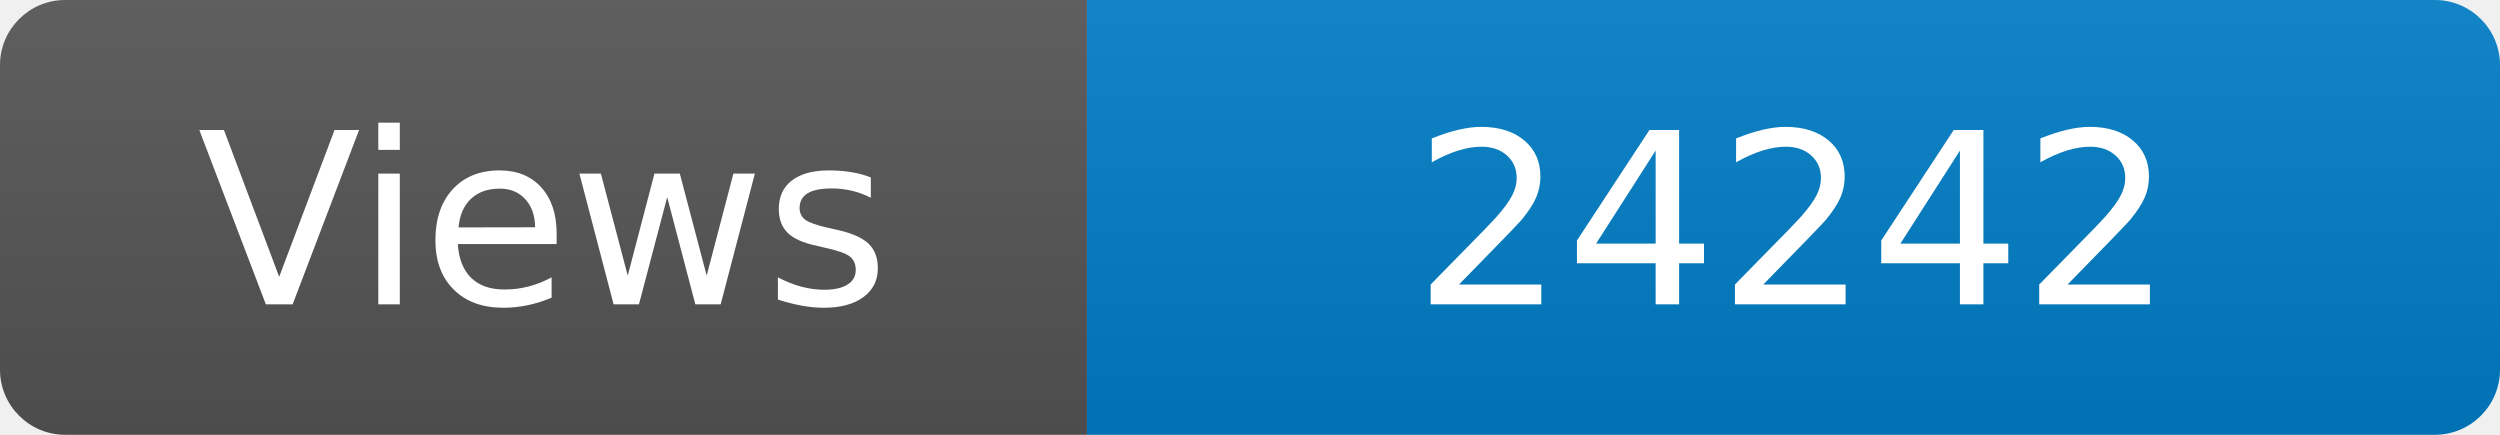
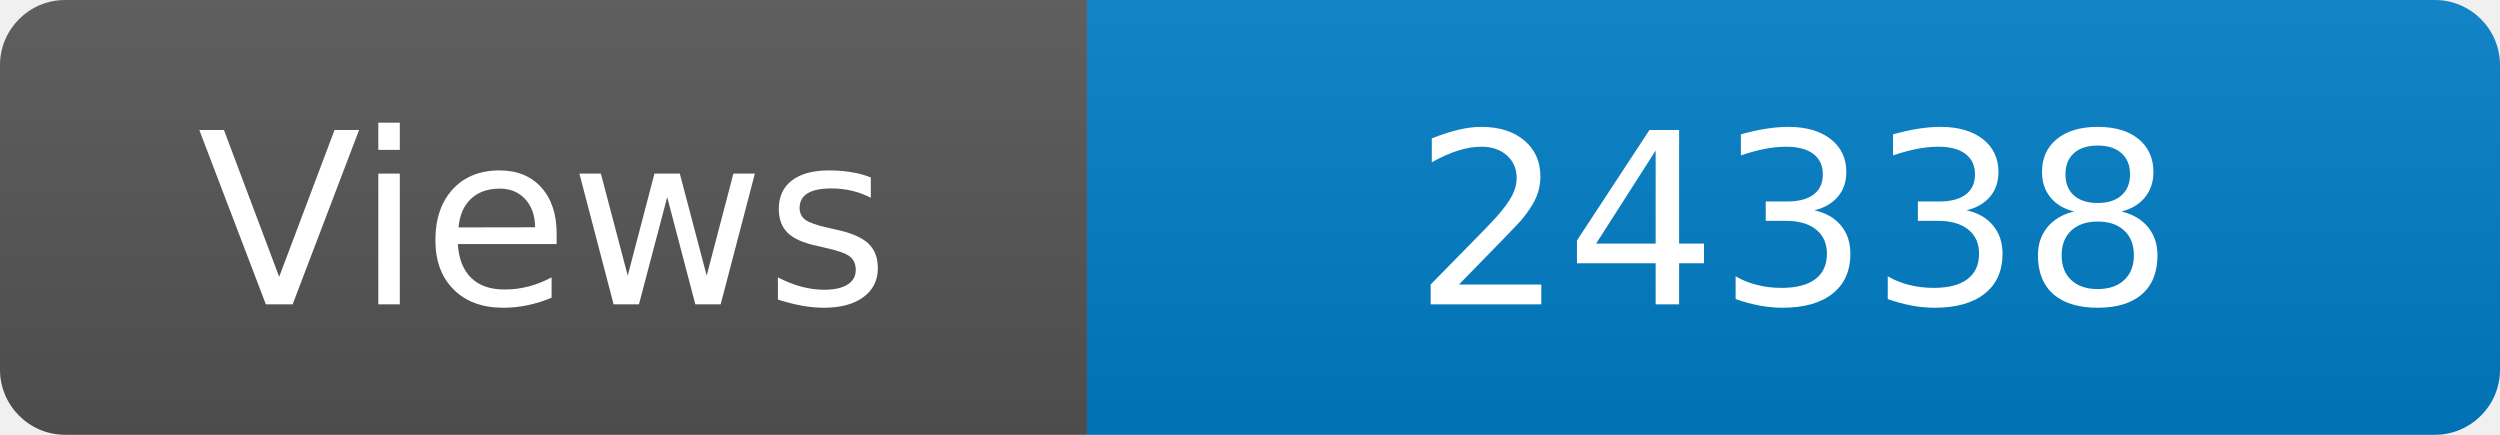
<svg xmlns="http://www.w3.org/2000/svg" width="115" height="20" role="img" aria-label="Maintained?: yes">
  <linearGradient id="s" x2="0" y2="100%">
    <stop offset="0" stop-color="#bbb" stop-opacity=".1" />
    <stop offset="1" stop-opacity=".1" />
  </linearGradient>
  <clipPath id="r">
    <rect width="115" height="20" rx="3" fill="#fff" />
  </clipPath>
  <g clip-path="url(#r)">
    <rect width="50" height="20" fill="#555" />
    <rect x="50" width="160" height="20" fill="#007ec6" />
    <rect width="115" height="20" fill="url(#s)" />
  </g>
  <g fill="#fff" text-anchor="middle" font-family="Verdana,Geneva,DejaVu Sans,sans-serif" font-size="110">
    <text x="250" y="140" transform="scale(.1)" fill="#fff">Views</text>
-     <text x="825" y="140" transform="scale(.1)" fill="#fff">24242</text>
+     <text x="825" y="140" transform="scale(.1)" fill="#fff">24338</text>
  </g>
</svg>
